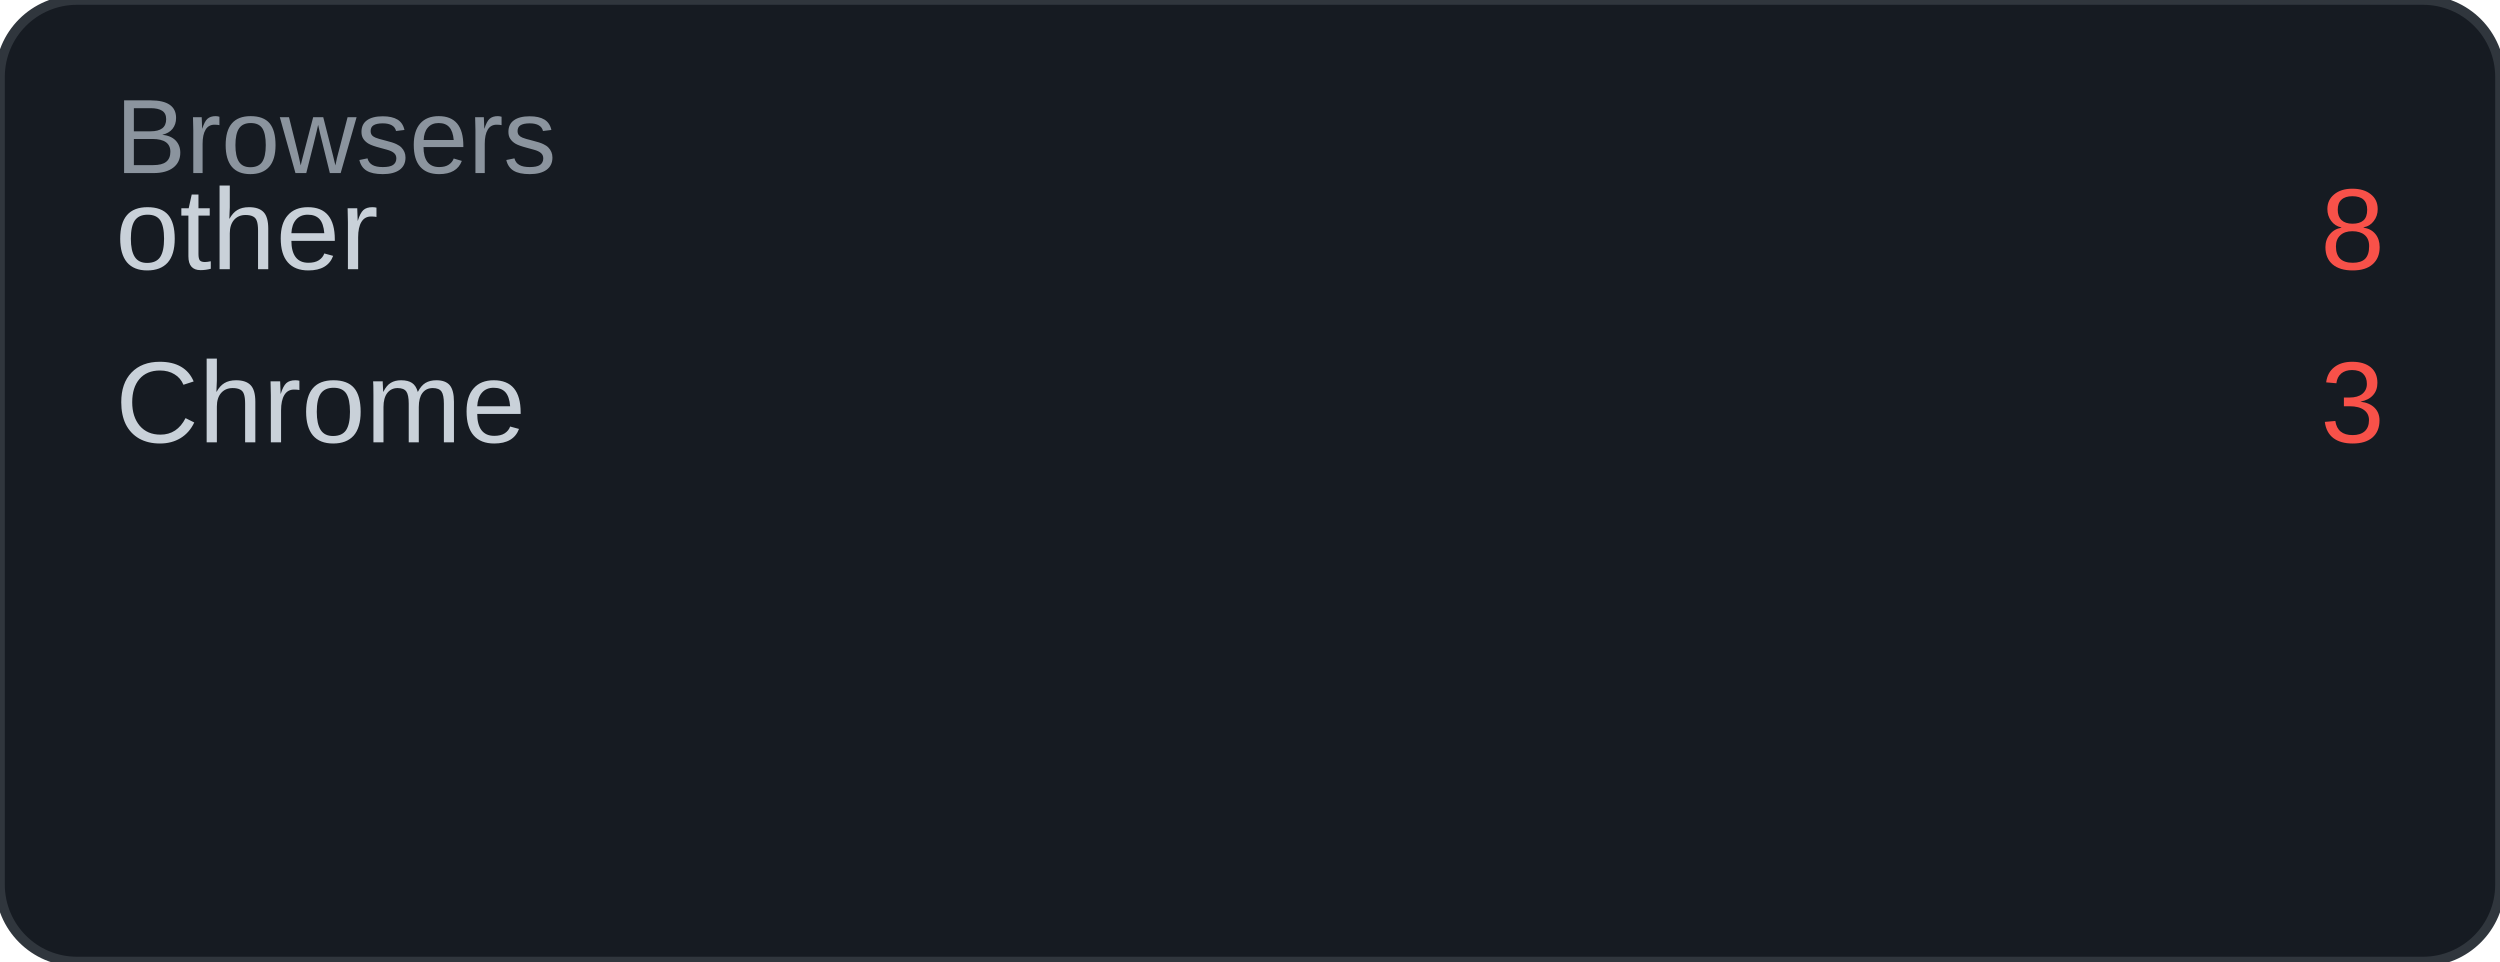
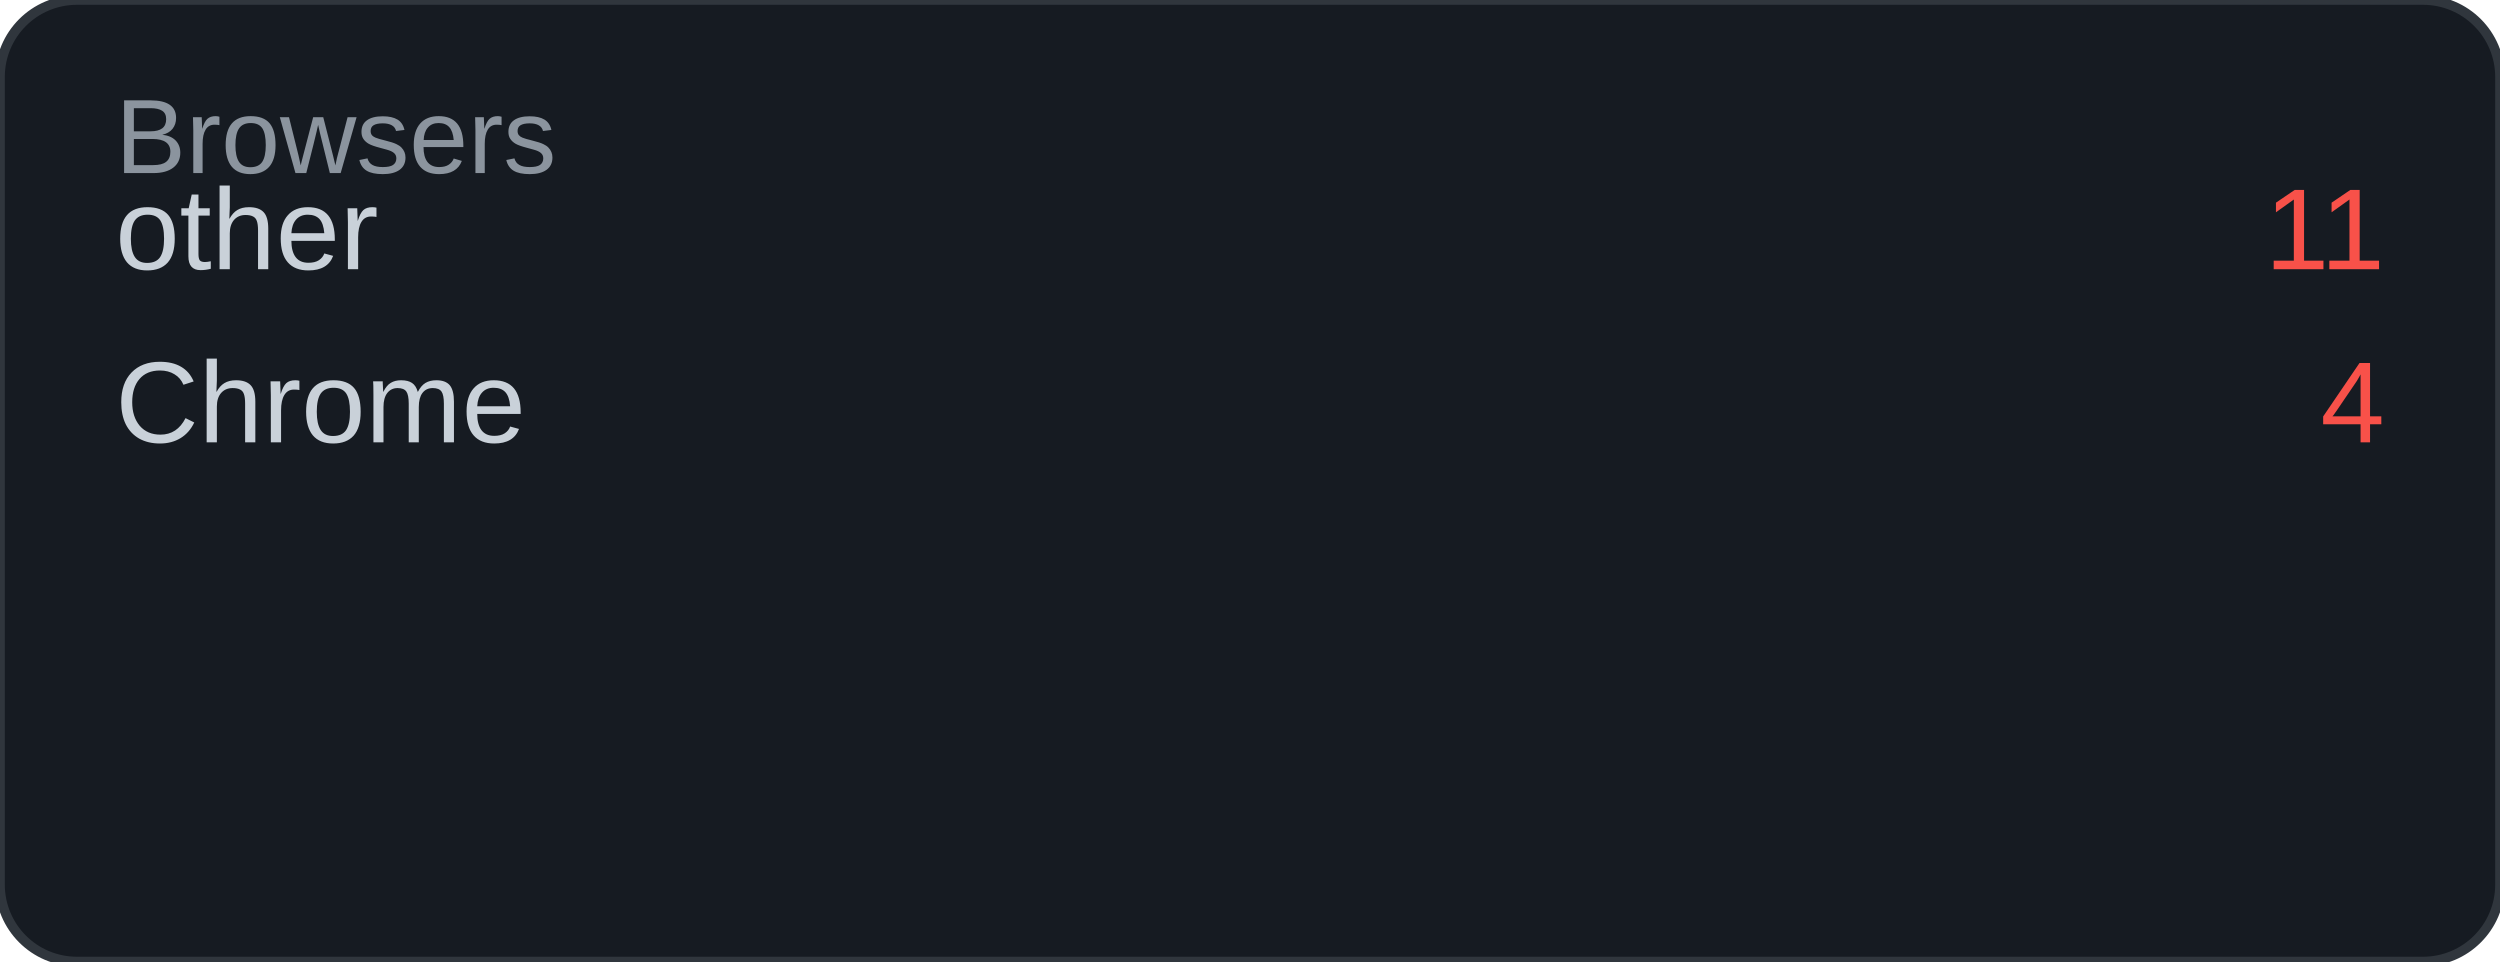
<svg xmlns="http://www.w3.org/2000/svg" width="260" height="100" viewBox="0 0 260 100">
  <rect width="260" height="100" rx="8" fill="#161b22" />
  <rect width="260" height="100" rx="8" fill="none" stroke="#30363d" stroke-width="1" />
  <text x="12" y="18" font-family="Arial, sans-serif" font-size="11" fill="#8b949e">Browsers</text>
  <text x="12" y="28" font-family="Arial, sans-serif" font-size="12" fill="#c9d1d9">other</text>
-   <text x="248" y="28" font-family="Arial, sans-serif" font-size="12" fill="#f85149" text-anchor="end">8</text>
+   <text x="248" y="28" font-family="Arial, sans-serif" font-size="12" fill="#f85149" text-anchor="end">11</text>
  <text x="12" y="46" font-family="Arial, sans-serif" font-size="12" fill="#c9d1d9">Chrome</text>
-   <text x="248" y="46" font-family="Arial, sans-serif" font-size="12" fill="#f85149" text-anchor="end">3</text>
+   <text x="248" y="46" font-family="Arial, sans-serif" font-size="12" fill="#f85149" text-anchor="end">4</text>
</svg>
